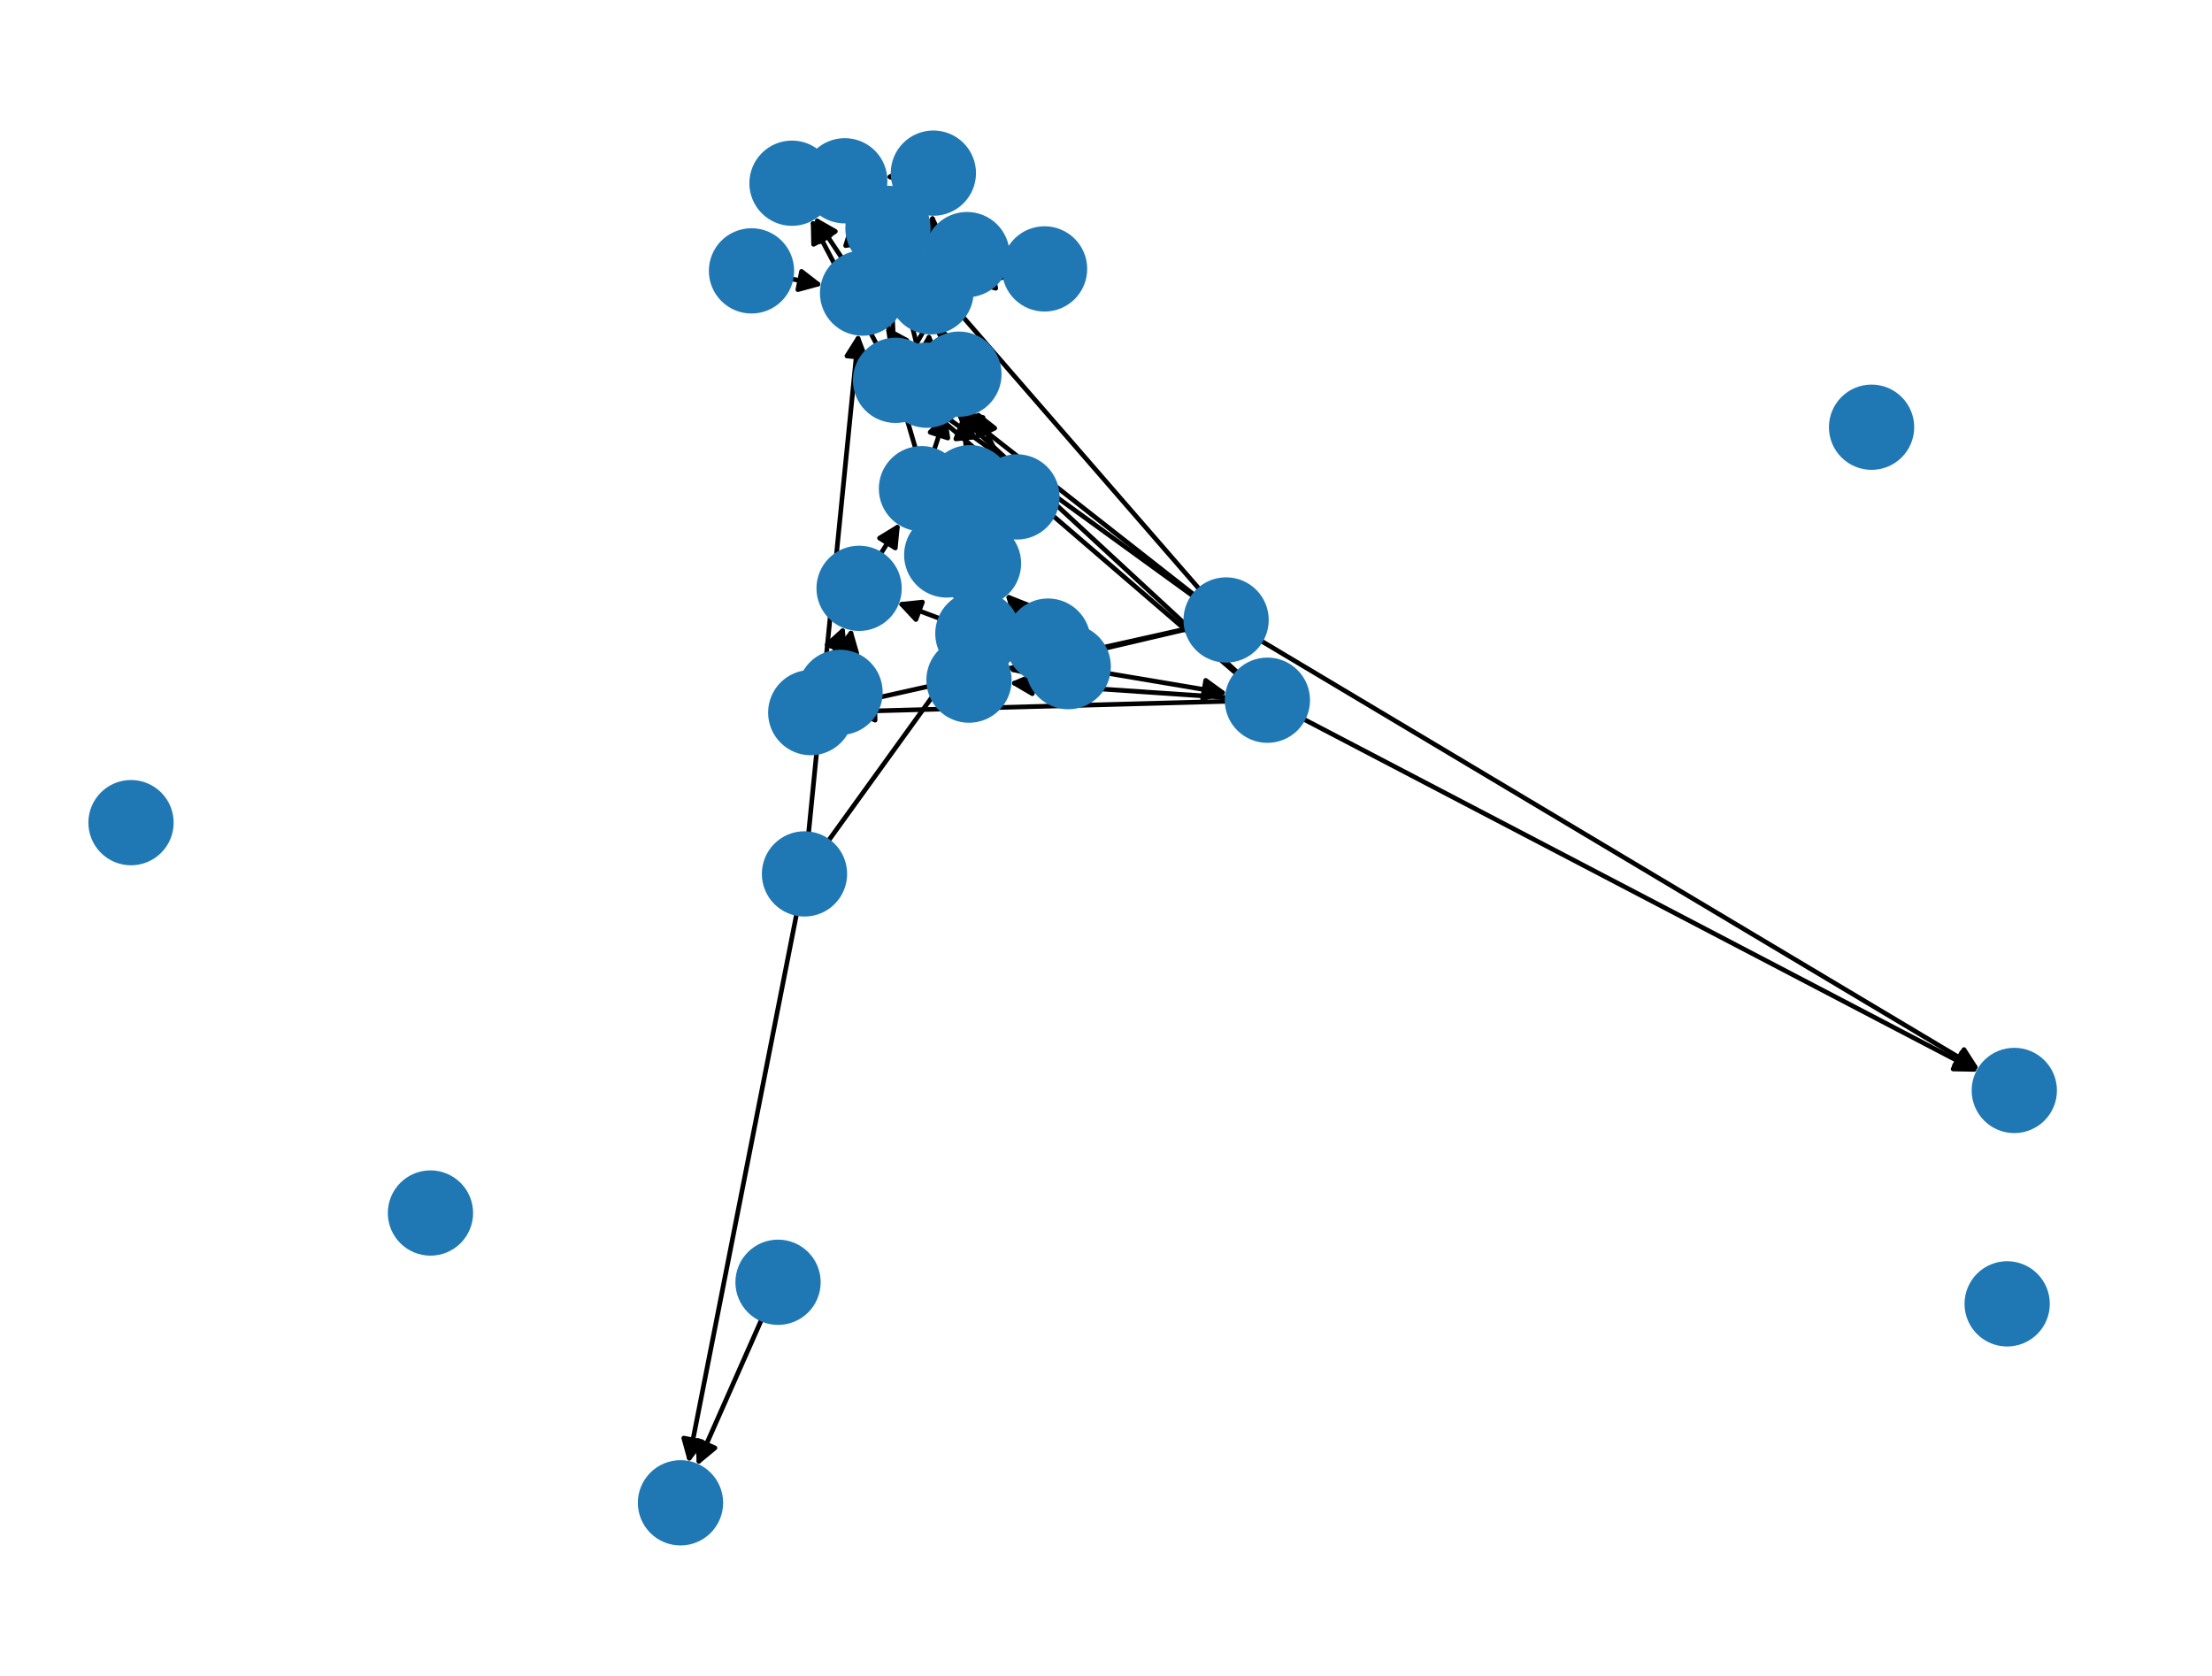
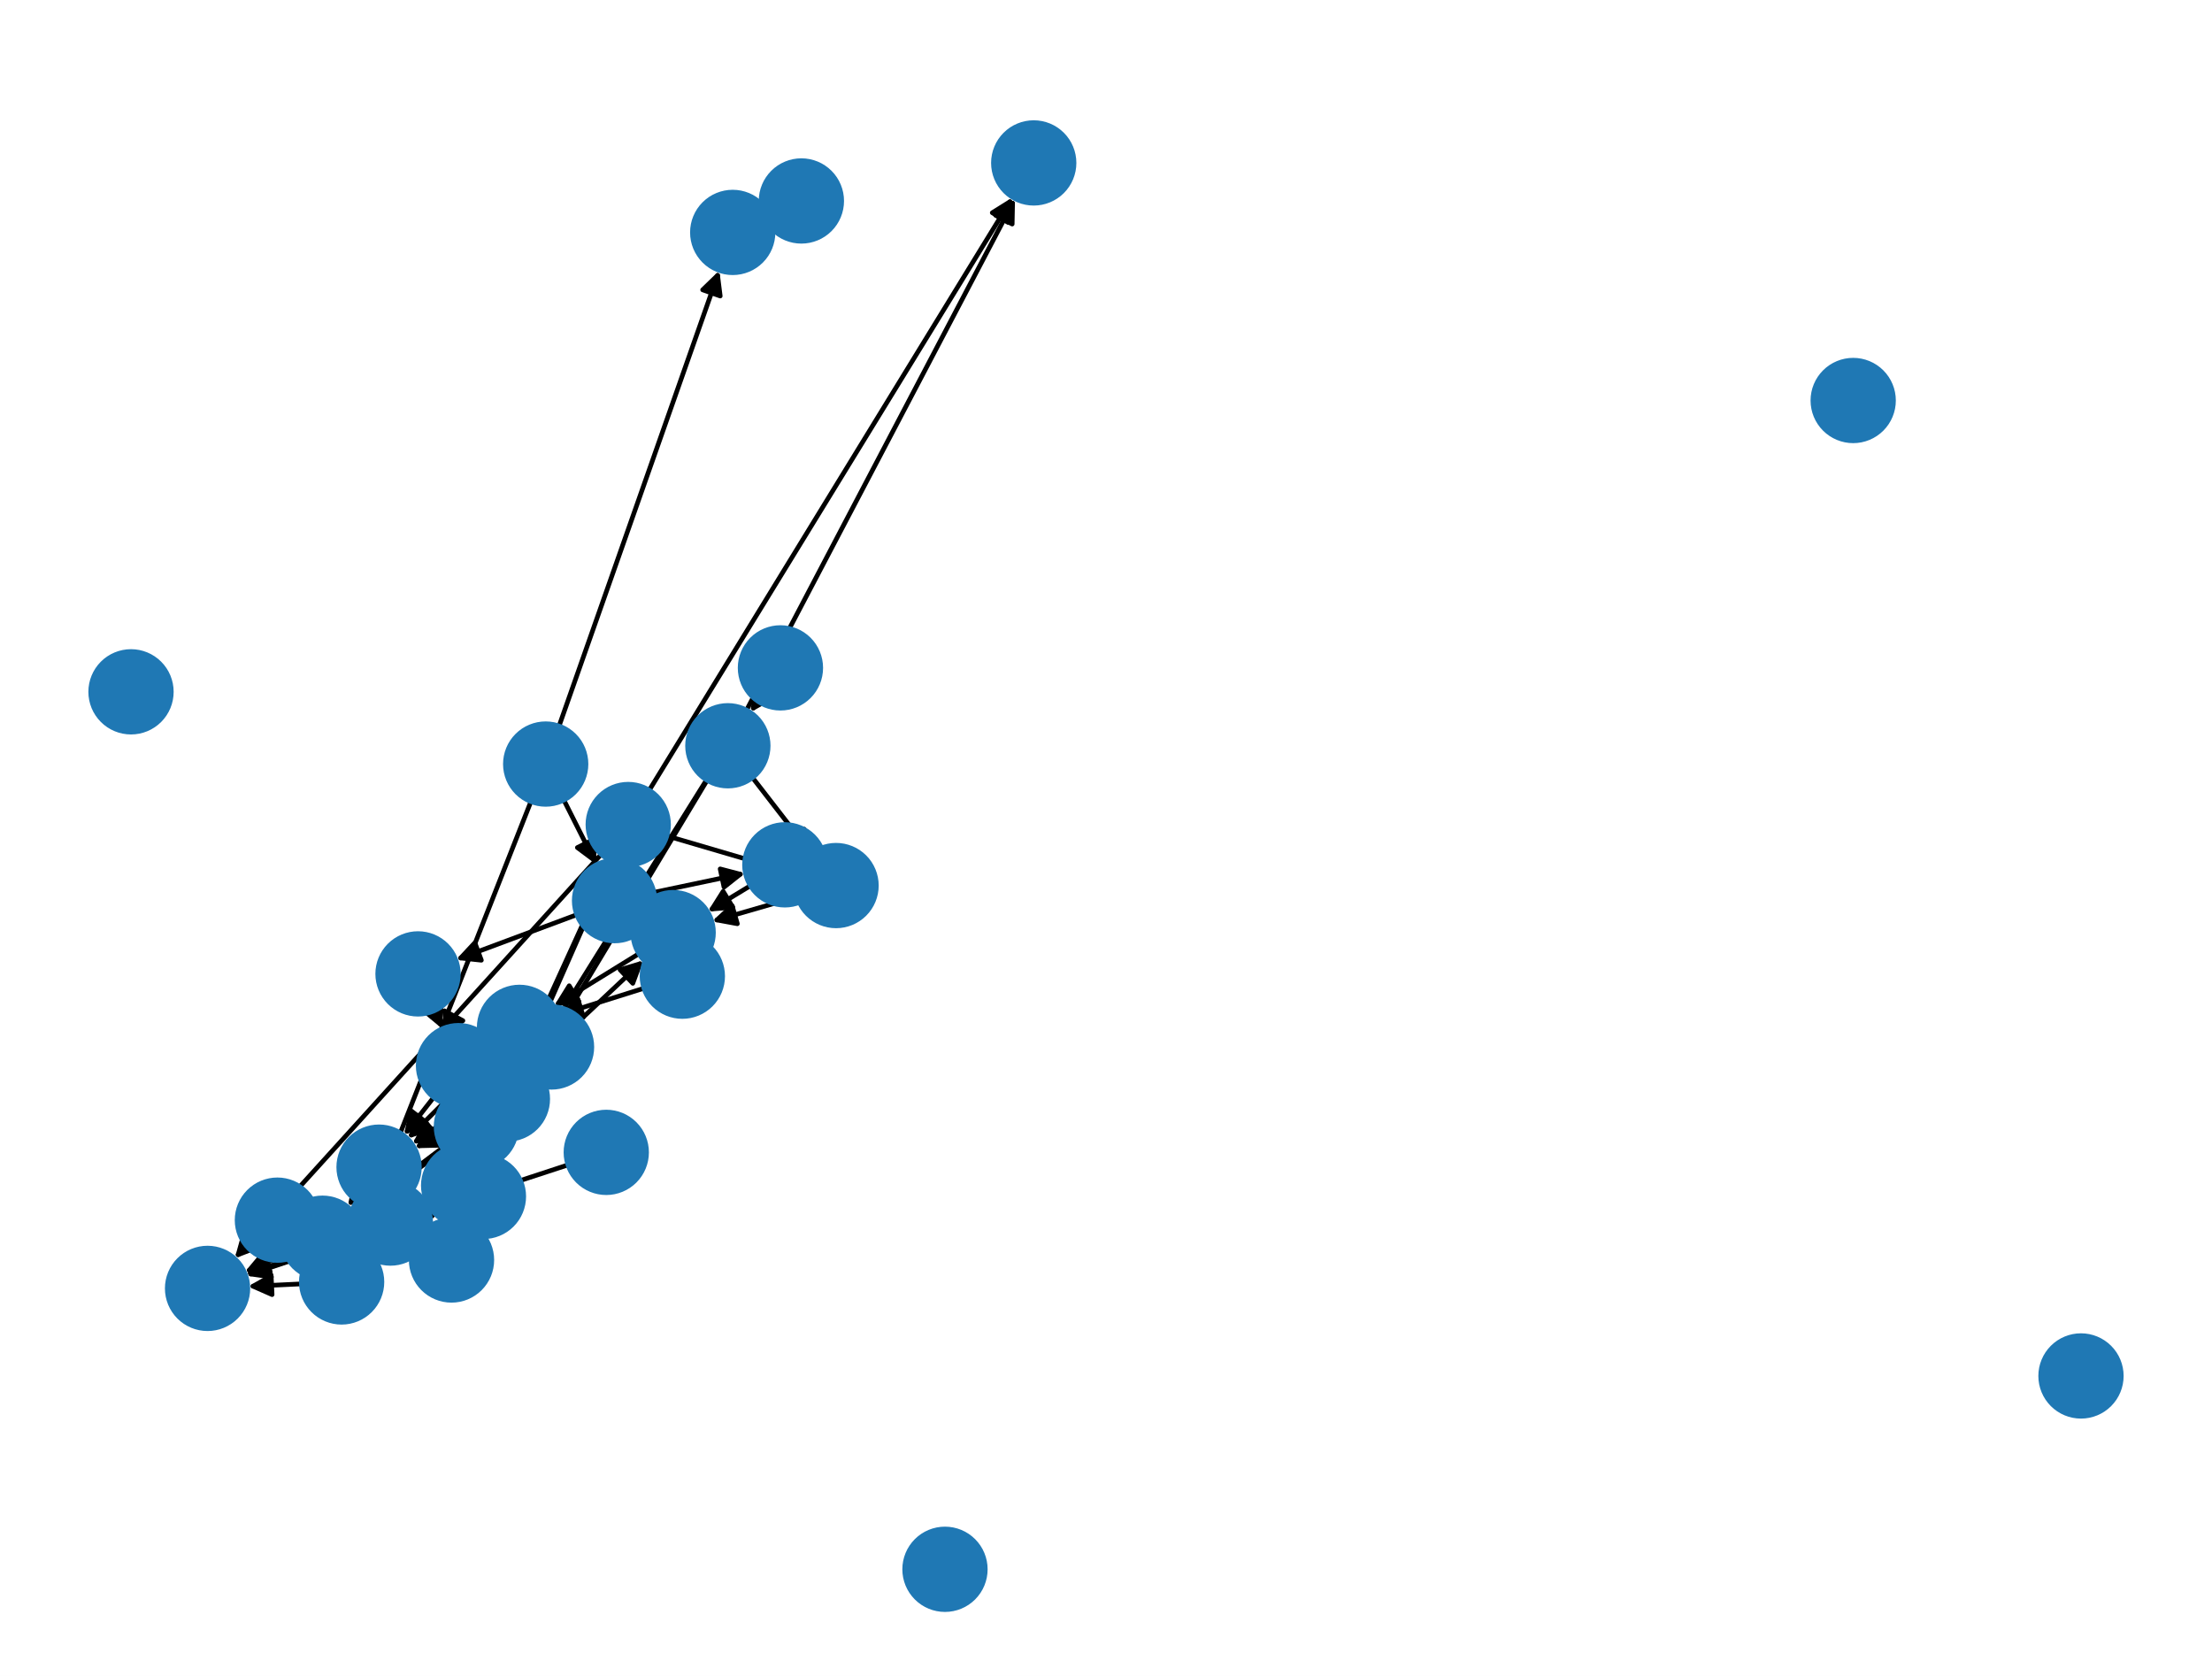
<svg xmlns="http://www.w3.org/2000/svg" xmlns:xlink="http://www.w3.org/1999/xlink" width="475.2pt" height="360pt" viewBox="0 0 475.2 360" version="1.1">
  <defs>
    <style type="text/css">*{stroke-linejoin: round; stroke-linecap: butt}</style>
  </defs>
  <g id="figure_1">
    <g id="patch_1">
      <path d="M 0 360  L 475.2 360  L 475.2 0  L 0 0  z " style="fill: #ffffff" />
    </g>
    <g id="axes_1">
      <g id="patch_2">
-         <path d="M 177.895 180.694  Q 191.451 161.902 204.353 144.016  " clip-path="url(#pcbb6503d05)" style="fill: none; stroke: #000000; stroke-linecap: round" />
-         <path d="M 200.391 146.09  L 204.353 144.016  L 203.635 148.431  z " clip-path="url(#pcbb6503d05)" style="stroke: #000000; stroke-linecap: round" />
+         <path d="M 121.129 171.855  Q 124.627 178.793 127.621 184.733  " clip-path="url(#p33a18cb575)" style="fill: none; stroke: #000000; stroke-linecap: round" />
+         <path d="M 127.606 180.261  L 127.621 184.733  L 124.035 182.062  z " clip-path="url(#p33a18cb575)" style="stroke: #000000; stroke-linecap: round" />
      </g>
      <g id="patch_3">
-         <path d="M 171.152 196.215  Q 159.508 255.265 148.081 313.217  " clip-path="url(#pcbb6503d05)" style="fill: none; stroke: #000000; stroke-linecap: round" />
-         <path d="M 150.817 309.68  L 148.081 313.217  L 146.892 308.906  z " clip-path="url(#pcbb6503d05)" style="stroke: #000000; stroke-linecap: round" />
+         <path d="M 120.106 155.95  Q 137.32 107.022 154.164 59.15  " clip-path="url(#p33a18cb575)" style="fill: none; stroke: #000000; stroke-linecap: round" />
+         <path d="M 150.949 62.259  L 154.164 59.15  L 154.723 63.587  z " clip-path="url(#p33a18cb575)" style="stroke: #000000; stroke-linecap: round" />
      </g>
      <g id="patch_4">
-         <path d="M 173.689 179.102  Q 179.066 125.337 184.332 72.685  " clip-path="url(#pcbb6503d05)" style="fill: none; stroke: #000000; stroke-linecap: round" />
-         <path d="M 181.944 76.466  L 184.332 72.685  L 185.924 76.864  z " clip-path="url(#pcbb6503d05)" style="stroke: #000000; stroke-linecap: round" />
+         <path d="M 114.055 172.179  Q 95.31 219.743 76.975 266.268  " clip-path="url(#p33a18cb575)" style="fill: none; stroke: #000000; stroke-linecap: round" />
+         <path d="M 80.302 263.279  L 76.975 266.268  L 76.581 261.813  z " clip-path="url(#p33a18cb575)" style="stroke: #000000; stroke-linecap: round" />
      </g>
      <g id="patch_5">
-         <path d="M 221.381 140.161  Q 207.028 134.786 193.721 129.803  " clip-path="url(#pcbb6503d05)" style="fill: none; stroke: #000000; stroke-linecap: round" />
-         <path d="M 196.765 133.079  L 193.721 129.803  L 198.168 129.333  z " clip-path="url(#pcbb6503d05)" style="stroke: #000000; stroke-linecap: round" />
+         <path d="M 162.815 150.64  Q 162.013 151.828 161.836 152.09  " clip-path="url(#p33a18cb575)" style="fill: none; stroke: #000000; stroke-linecap: round" />
+         <path d="M 165.732 149.894  L 161.836 152.09  L 162.417 147.655  z " clip-path="url(#p33a18cb575)" style="stroke: #000000; stroke-linecap: round" />
      </g>
      <g id="patch_6">
-         <path d="M 238.031 144.637  Q 250.881 146.803 262.629 148.783  " clip-path="url(#pcbb6503d05)" style="fill: none; stroke: #000000; stroke-linecap: round" />
-         <path d="M 259.017 146.146  L 262.629 148.783  L 258.352 150.091  z " clip-path="url(#pcbb6503d05)" style="stroke: #000000; stroke-linecap: round" />
+         <path d="M 138.325 212.285  Q 129.097 215.185 120.935 217.749  " clip-path="url(#p33a18cb575)" style="fill: none; stroke: #000000; stroke-linecap: round" />
+         <path d="M 125.351 218.458  L 120.935 217.749  L 124.152 214.642  z " clip-path="url(#p33a18cb575)" style="stroke: #000000; stroke-linecap: round" />
      </g>
      <g id="patch_7">
-         <path d="M 182.026 140.2  Q 182.513 137.545 182.798 135.99  " clip-path="url(#pcbb6503d05)" style="fill: none; stroke: #000000; stroke-linecap: round" />
-         <path d="M 180.11 139.563  L 182.798 135.99  L 184.044 140.285  z " clip-path="url(#pcbb6503d05)" style="stroke: #000000; stroke-linecap: round" />
+         <path d="M 122.01 250.231  Q 107.056 255.128 93.163 259.678  " clip-path="url(#p33a18cb575)" style="fill: none; stroke: #000000; stroke-linecap: round" />
+         <path d="M 97.587 260.334  L 93.163 259.678  L 96.342 256.532  z " clip-path="url(#p33a18cb575)" style="stroke: #000000; stroke-linecap: round" />
      </g>
      <g id="patch_8">
-         <path d="M 215.912 59.475  Q 212.206 60.222 209.596 60.748  " clip-path="url(#pcbb6503d05)" style="fill: none; stroke: #000000; stroke-linecap: round" />
-         <path d="M 213.912 61.918  L 209.596 60.748  L 213.122 57.997  z " clip-path="url(#pcbb6503d05)" style="stroke: #000000; stroke-linecap: round" />
+         <path d="M 131.47 185.039  Q 121.983 206.586 112.945 227.109  " clip-path="url(#p33a18cb575)" style="fill: none; stroke: #000000; stroke-linecap: round" />
+         <path d="M 116.388 224.254  L 112.945 227.109  L 112.727 222.642  z " clip-path="url(#p33a18cb575)" style="stroke: #000000; stroke-linecap: round" />
      </g>
      <g id="patch_9">
-         <path d="M 256.392 128.089  Q 227.897 107.435 200.307 87.437  " clip-path="url(#pcbb6503d05)" style="fill: none; stroke: #000000; stroke-linecap: round" />
-         <path d="M 202.372 91.404  L 200.307 87.437  L 204.72 88.165  z " clip-path="url(#pcbb6503d05)" style="stroke: #000000; stroke-linecap: round" />
+         <path d="M 131.366 184.995  Q 117.279 215.879 103.656 245.746  " clip-path="url(#p33a18cb575)" style="fill: none; stroke: #000000; stroke-linecap: round" />
+         <path d="M 107.136 242.937  L 103.656 245.746  L 103.496 241.277  z " clip-path="url(#p33a18cb575)" style="stroke: #000000; stroke-linecap: round" />
      </g>
      <g id="patch_10">
-         <path d="M 256.585 127.824  Q 231.252 107.955 206.799 88.777  " clip-path="url(#pcbb6503d05)" style="fill: none; stroke: #000000; stroke-linecap: round" />
-         <path d="M 208.713 92.819  L 206.799 88.777  L 211.181 89.672  z " clip-path="url(#pcbb6503d05)" style="stroke: #000000; stroke-linecap: round" />
+         <path d="M 143.269 179.553  Q 157.284 183.668 170.227 187.468  " clip-path="url(#p33a18cb575)" style="fill: none; stroke: #000000; stroke-linecap: round" />
+         <path d="M 166.952 184.422  L 170.227 187.468  L 165.825 188.26  z " clip-path="url(#p33a18cb575)" style="stroke: #000000; stroke-linecap: round" />
      </g>
      <g id="patch_11">
-         <path d="M 254.952 135.055  Q 218.788 143.121 183.715 150.943  " clip-path="url(#pcbb6503d05)" style="fill: none; stroke: #000000; stroke-linecap: round" />
-         <path d="M 188.054 152.024  L 183.715 150.943  L 187.184 148.12  z " clip-path="url(#pcbb6503d05)" style="stroke: #000000; stroke-linecap: round" />
+         <path d="M 129.144 183.527  Q 89.777 226.932 51.16 269.509  " clip-path="url(#p33a18cb575)" style="fill: none; stroke: #000000; stroke-linecap: round" />
+         <path d="M 55.329 267.89  L 51.16 269.509  L 52.366 265.202  z " clip-path="url(#p33a18cb575)" style="stroke: #000000; stroke-linecap: round" />
      </g>
      <g id="patch_12">
-         <path d="M 254.97 135.143  Q 235.783 139.631 217.684 143.865  " clip-path="url(#pcbb6503d05)" style="fill: none; stroke: #000000; stroke-linecap: round" />
-         <path d="M 222.035 144.901  L 217.684 143.865  L 221.123 141.007  z " clip-path="url(#pcbb6503d05)" style="stroke: #000000; stroke-linecap: round" />
+         <path d="M 139.486 169.73  Q 178.518 106.054 216.966 43.331  " clip-path="url(#p33a18cb575)" style="fill: none; stroke: #000000; stroke-linecap: round" />
+         <path d="M 213.17 45.696  L 216.966 43.331  L 216.58 47.786  z " clip-path="url(#p33a18cb575)" style="stroke: #000000; stroke-linecap: round" />
      </g>
      <g id="patch_13">
-         <path d="M 257.725 126.633  Q 222.443 86.004 187.895 46.22  " clip-path="url(#pcbb6503d05)" style="fill: none; stroke: #000000; stroke-linecap: round" />
-         <path d="M 189.007 50.552  L 187.895 46.22  L 192.028 47.929  z " clip-path="url(#pcbb6503d05)" style="stroke: #000000; stroke-linecap: round" />
+         <path d="M 65.834 268.098  Q 66.492 268.731 66.343 268.588  " clip-path="url(#p33a18cb575)" style="fill: none; stroke: #000000; stroke-linecap: round" />
+         <path d="M 64.847 264.374  L 66.343 268.588  L 62.074 267.257  z " clip-path="url(#p33a18cb575)" style="stroke: #000000; stroke-linecap: round" />
      </g>
      <g id="patch_14">
-         <path d="M 270.841 137.61  Q 348.065 183.702 424.33 229.22  " clip-path="url(#pcbb6503d05)" style="fill: none; stroke: #000000; stroke-linecap: round" />
-         <path d="M 421.92 225.453  L 424.33 229.22  L 419.87 228.888  z " clip-path="url(#pcbb6503d05)" style="stroke: #000000; stroke-linecap: round" />
+         <path d="M 164.284 46.775  Q 160.847 48.35 158.426 49.459  " clip-path="url(#p33a18cb575)" style="fill: none; stroke: #000000; stroke-linecap: round" />
+         <path d="M 162.895 49.611  L 158.426 49.459  L 161.229 45.975  z " clip-path="url(#p33a18cb575)" style="stroke: #000000; stroke-linecap: round" />
      </g>
      <g id="patch_15">
-         <path d="M 169.934 59.883  Q 173.373 60.57 175.716 61.039  " clip-path="url(#pcbb6503d05)" style="fill: none; stroke: #000000; stroke-linecap: round" />
-         <path d="M 172.186 58.293  L 175.716 61.039  L 171.402 62.216  z " clip-path="url(#pcbb6503d05)" style="stroke: #000000; stroke-linecap: round" />
+         <path d="M 140.494 191.681  Q 150.314 189.617 159.039 187.782  " clip-path="url(#p33a18cb575)" style="fill: none; stroke: #000000; stroke-linecap: round" />
+         <path d="M 154.714 186.648  L 159.039 187.782  L 155.537 190.562  z " clip-path="url(#p33a18cb575)" style="stroke: #000000; stroke-linecap: round" />
      </g>
      <g id="patch_16">
-         <path d="M 163.642 283.356  Q 156.668 299.123 150.145 313.867  " clip-path="url(#pcbb6503d05)" style="fill: none; stroke: #000000; stroke-linecap: round" />
-         <path d="M 153.592 311.018  L 150.145 313.867  L 149.934 309.4  z " clip-path="url(#pcbb6503d05)" style="stroke: #000000; stroke-linecap: round" />
+         <path d="M 123.907 196.487  Q 110.912 201.329 98.964 205.781  " clip-path="url(#p33a18cb575)" style="fill: none; stroke: #000000; stroke-linecap: round" />
+         <path d="M 103.41 206.259  L 98.964 205.781  L 102.014 202.51  z " clip-path="url(#p33a18cb575)" style="stroke: #000000; stroke-linecap: round" />
      </g>
      <g id="patch_17">
-         <path d="M 218.681 137.017  Q 221.907 137.365 224.022 137.593  " clip-path="url(#pcbb6503d05)" style="fill: none; stroke: #000000; stroke-linecap: round" />
-         <path d="M 220.26 135.176  L 224.022 137.593  L 219.831 139.153  z " clip-path="url(#pcbb6503d05)" style="stroke: #000000; stroke-linecap: round" />
+         <path d="M 139.623 197.605  Q 142.118 198.965 143.631 199.789  " clip-path="url(#p33a18cb575)" style="fill: none; stroke: #000000; stroke-linecap: round" />
+         <path d="M 141.075 196.119  L 143.631 199.789  L 139.161 199.631  z " clip-path="url(#p33a18cb575)" style="stroke: #000000; stroke-linecap: round" />
      </g>
      <g id="patch_18">
-         <path d="M 206.884 128.039  Q 206.729 127.649 206.987 128.298  " clip-path="url(#pcbb6503d05)" style="fill: none; stroke: #000000; stroke-linecap: round" />
-         <path d="M 206.6 132.753  L 206.987 128.298  L 210.319 131.28  z " clip-path="url(#pcbb6503d05)" style="stroke: #000000; stroke-linecap: round" />
+         <path d="M 106.166 244.237  Q 103.001 253.354 100.203 261.415  " clip-path="url(#p33a18cb575)" style="fill: none; stroke: #000000; stroke-linecap: round" />
+         <path d="M 103.404 258.292  L 100.203 261.415  L 99.625 256.981  z " clip-path="url(#p33a18cb575)" style="stroke: #000000; stroke-linecap: round" />
      </g>
      <g id="patch_19">
-         <path d="M 210.152 127.428  Q 210.181 124.233 210.2 122.156  " clip-path="url(#pcbb6503d05)" style="fill: none; stroke: #000000; stroke-linecap: round" />
-         <path d="M 208.164 126.137  L 210.2 122.156  L 212.163 126.174  z " clip-path="url(#pcbb6503d05)" style="stroke: #000000; stroke-linecap: round" />
+         <path d="M 102.537 241.82  Q 102.441 241.906 103.18 241.247  " clip-path="url(#p33a18cb575)" style="fill: none; stroke: #000000; stroke-linecap: round" />
+         <path d="M 107.497 240.08  L 103.18 241.247  L 104.836 237.093  z " clip-path="url(#p33a18cb575)" style="stroke: #000000; stroke-linecap: round" />
      </g>
      <g id="patch_20">
-         <path d="M 196.667 74.172  Q 200.063 68.197 202.906 63.194  " clip-path="url(#pcbb6503d05)" style="fill: none; stroke: #000000; stroke-linecap: round" />
-         <path d="M 199.191 65.683  L 202.906 63.194  L 202.669 67.66  z " clip-path="url(#pcbb6503d05)" style="stroke: #000000; stroke-linecap: round" />
+         <path d="M 102.088 241.266  Q 89.144 251.015 77.093 260.09  " clip-path="url(#p33a18cb575)" style="fill: none; stroke: #000000; stroke-linecap: round" />
+         <path d="M 81.491 259.282  L 77.093 260.09  L 79.085 256.087  z " clip-path="url(#p33a18cb575)" style="stroke: #000000; stroke-linecap: round" />
      </g>
      <g id="patch_21">
-         <path d="M 188.362 74.03  Q 181.266 60.525 174.691 48.01  " clip-path="url(#pcbb6503d05)" style="fill: none; stroke: #000000; stroke-linecap: round" />
-         <path d="M 174.781 52.481  L 174.691 48.01  L 178.322 50.621  z " clip-path="url(#pcbb6503d05)" style="stroke: #000000; stroke-linecap: round" />
+         <path d="M 103.968 229.01  Q 99.403 222.626 95.489 217.151  " clip-path="url(#p33a18cb575)" style="fill: none; stroke: #000000; stroke-linecap: round" />
+         <path d="M 96.188 221.568  L 95.489 217.151  L 99.442 219.242  z " clip-path="url(#p33a18cb575)" style="stroke: #000000; stroke-linecap: round" />
      </g>
      <g id="patch_22">
-         <path d="M 191.958 73.048  Q 191.575 65.376 191.247 58.821  " clip-path="url(#pcbb6503d05)" style="fill: none; stroke: #000000; stroke-linecap: round" />
-         <path d="M 189.449 62.916  L 191.247 58.821  L 193.444 62.716  z " clip-path="url(#pcbb6503d05)" style="stroke: #000000; stroke-linecap: round" />
+         <path d="M 101.355 240.122  Q 95.218 243.383 90.068 246.119  " clip-path="url(#p33a18cb575)" style="fill: none; stroke: #000000; stroke-linecap: round" />
+         <path d="M 94.539 246.008  L 90.068 246.119  L 92.662 242.476  z " clip-path="url(#p33a18cb575)" style="stroke: #000000; stroke-linecap: round" />
      </g>
      <g id="patch_23">
-         <path d="M 194.826 90.008  Q 197.888 100.453 200.636 109.825  " clip-path="url(#pcbb6503d05)" style="fill: none; stroke: #000000; stroke-linecap: round" />
-         <path d="M 201.43 105.424  L 200.636 109.825  L 197.591 106.549  z " clip-path="url(#pcbb6503d05)" style="stroke: #000000; stroke-linecap: round" />
+         <path d="M 98.21 263.189  Q 97.603 266.921 97.176 269.548  " clip-path="url(#p33a18cb575)" style="fill: none; stroke: #000000; stroke-linecap: round" />
+         <path d="M 99.792 265.921  L 97.176 269.548  L 95.844 265.279  z " clip-path="url(#p33a18cb575)" style="stroke: #000000; stroke-linecap: round" />
      </g>
      <g id="patch_24">
-         <path d="M 201.008 80.86  Q 203.506 80.617 204.89 80.483  " clip-path="url(#pcbb6503d05)" style="fill: none; stroke: #000000; stroke-linecap: round" />
-         <path d="M 200.716 78.879  L 204.89 80.483  L 201.103 82.86  z " clip-path="url(#pcbb6503d05)" style="stroke: #000000; stroke-linecap: round" />
+         <path d="M 101.437 246.176  Q 101.891 244.083 102.108 243.084  " clip-path="url(#p33a18cb575)" style="fill: none; stroke: #000000; stroke-linecap: round" />
+         <path d="M 99.305 246.569  L 102.108 243.084  L 103.214 247.417  z " clip-path="url(#p33a18cb575)" style="stroke: #000000; stroke-linecap: round" />
      </g>
      <g id="patch_25">
-         <path d="M 201.651 74.464  Q 203.42 68.716 204.861 64.036  " clip-path="url(#pcbb6503d05)" style="fill: none; stroke: #000000; stroke-linecap: round" />
-         <path d="M 201.773 67.271  L 204.861 64.036  L 205.596 68.447  z " clip-path="url(#pcbb6503d05)" style="stroke: #000000; stroke-linecap: round" />
+         <path d="M 91.895 258.599  Q 91.736 258.68 92.572 258.251  " clip-path="url(#p33a18cb575)" style="fill: none; stroke: #000000; stroke-linecap: round" />
+         <path d="M 97.044 258.202  L 92.572 258.251  L 95.216 254.644  z " clip-path="url(#p33a18cb575)" style="stroke: #000000; stroke-linecap: round" />
      </g>
      <g id="patch_26">
-         <path d="M 194.293 75.535  Q 184.622 61.045 175.571 47.486  " clip-path="url(#pcbb6503d05)" style="fill: none; stroke: #000000; stroke-linecap: round" />
-         <path d="M 176.129 51.923  L 175.571 47.486  L 179.456 49.702  z " clip-path="url(#pcbb6503d05)" style="stroke: #000000; stroke-linecap: round" />
+         <path d="M 91.491 257.671  Q 84.444 260.306 78.443 262.549  " clip-path="url(#p33a18cb575)" style="fill: none; stroke: #000000; stroke-linecap: round" />
+         <path d="M 82.89 263.021  L 78.443 262.549  L 81.49 259.275  z " clip-path="url(#p33a18cb575)" style="stroke: #000000; stroke-linecap: round" />
      </g>
      <g id="patch_27">
-         <path d="M 199.493 74.087  Q 199.556 72.71 199.567 72.449  " clip-path="url(#pcbb6503d05)" style="fill: none; stroke: #000000; stroke-linecap: round" />
-         <path d="M 197.389 76.355  L 199.567 72.449  L 201.385 76.536  z " clip-path="url(#pcbb6503d05)" style="stroke: #000000; stroke-linecap: round" />
+         <path d="M 92.807 260.011  Q 86.493 265.004 81.057 269.303  " clip-path="url(#p33a18cb575)" style="fill: none; stroke: #000000; stroke-linecap: round" />
+         <path d="M 85.435 268.39  L 81.057 269.303  L 82.954 265.253  z " clip-path="url(#p33a18cb575)" style="stroke: #000000; stroke-linecap: round" />
      </g>
      <g id="patch_28">
-         <path d="M 197.02 74.331  Q 194.931 65.898 193.111 58.549  " clip-path="url(#pcbb6503d05)" style="fill: none; stroke: #000000; stroke-linecap: round" />
-         <path d="M 192.131 62.913  L 193.111 58.549  L 196.014 61.951  z " clip-path="url(#pcbb6503d05)" style="stroke: #000000; stroke-linecap: round" />
+         <path d="M 124.796 218.957  Q 131.549 212.608 137.487 207.024  " clip-path="url(#p33a18cb575)" style="fill: none; stroke: #000000; stroke-linecap: round" />
+         <path d="M 133.203 208.307  L 137.487 207.024  L 135.943 211.221  z " clip-path="url(#p33a18cb575)" style="stroke: #000000; stroke-linecap: round" />
      </g>
      <g id="patch_29">
-         <path d="M 194.149 75.637  Q 192.205 72.849 190.9 70.978  " clip-path="url(#pcbb6503d05)" style="fill: none; stroke: #000000; stroke-linecap: round" />
-         <path d="M 191.548 75.403  L 190.9 70.978  L 194.829 73.115  z " clip-path="url(#pcbb6503d05)" style="stroke: #000000; stroke-linecap: round" />
+         <path d="M 111.377 229.845  Q 99.956 237.802 89.452 245.12  " clip-path="url(#p33a18cb575)" style="fill: none; stroke: #000000; stroke-linecap: round" />
+         <path d="M 93.878 244.475  L 89.452 245.12  L 91.591 241.193  z " clip-path="url(#p33a18cb575)" style="stroke: #000000; stroke-linecap: round" />
      </g>
      <g id="patch_30">
-         <path d="M 177.312 144.999  Q 179.366 139.722 181.014 135.486  " clip-path="url(#pcbb6503d05)" style="fill: none; stroke: #000000; stroke-linecap: round" />
-         <path d="M 177.699 138.489  L 181.014 135.486  L 181.427 139.939  z " clip-path="url(#pcbb6503d05)" style="stroke: #000000; stroke-linecap: round" />
+         <path d="M 118.484 224.893  Q 115.046 222.786 112.561 221.264  " clip-path="url(#p33a18cb575)" style="fill: none; stroke: #000000; stroke-linecap: round" />
+         <path d="M 114.927 225.059  L 112.561 221.264  L 117.016 221.648  z " clip-path="url(#p33a18cb575)" style="stroke: #000000; stroke-linecap: round" />
      </g>
      <g id="patch_31">
-         <path d="M 209.343 113.365  Q 209.777 117.202 210.085 119.927  " clip-path="url(#pcbb6503d05)" style="fill: none; stroke: #000000; stroke-linecap: round" />
-         <path d="M 211.623 115.727  L 210.085 119.927  L 207.648 116.177  z " clip-path="url(#pcbb6503d05)" style="stroke: #000000; stroke-linecap: round" />
+         <path d="M 161.199 190.263  Q 156.609 193.047 152.975 195.252  " clip-path="url(#p33a18cb575)" style="fill: none; stroke: #000000; stroke-linecap: round" />
+         <path d="M 157.432 194.887  L 152.975 195.252  L 155.358 191.467  z " clip-path="url(#p33a18cb575)" style="stroke: #000000; stroke-linecap: round" />
      </g>
      <g id="patch_32">
-         <path d="M 207.534 96.145  Q 207.187 92.57 206.948 90.108  " clip-path="url(#pcbb6503d05)" style="fill: none; stroke: #000000; stroke-linecap: round" />
-         <path d="M 205.344 94.282  L 206.948 90.108  L 209.325 93.896  z " clip-path="url(#pcbb6503d05)" style="stroke: #000000; stroke-linecap: round" />
+         <path d="M 171.291 192.623  Q 162.112 195.273 154.007 197.612  " clip-path="url(#p33a18cb575)" style="fill: none; stroke: #000000; stroke-linecap: round" />
+         <path d="M 158.405 198.424  L 154.007 197.612  L 157.296 194.581  z " clip-path="url(#p33a18cb575)" style="stroke: #000000; stroke-linecap: round" />
      </g>
      <g id="patch_33">
-         <path d="M 199.713 104.936  Q 198.835 104.953 199.075 104.949  " clip-path="url(#pcbb6503d05)" style="fill: none; stroke: #000000; stroke-linecap: round" />
-         <path d="M 203.114 106.869  L 199.075 104.949  L 203.034 102.869  z " clip-path="url(#pcbb6503d05)" style="stroke: #000000; stroke-linecap: round" />
+         <path d="M 89.587 266.172  Q 86.731 264.446 84.832 263.298  " clip-path="url(#p33a18cb575)" style="fill: none; stroke: #000000; stroke-linecap: round" />
+         <path d="M 87.22 267.079  L 84.832 263.298  L 89.29 263.656  z " clip-path="url(#p33a18cb575)" style="stroke: #000000; stroke-linecap: round" />
      </g>
      <g id="patch_34">
-         <path d="M 219.357 131.258  Q 217.672 129.376 216.733 128.326  " clip-path="url(#pcbb6503d05)" style="fill: none; stroke: #000000; stroke-linecap: round" />
-         <path d="M 217.91 132.641  L 216.733 128.326  L 220.891 129.973  z " clip-path="url(#pcbb6503d05)" style="stroke: #000000; stroke-linecap: round" />
+         <path d="M 88.454 269.21  Q 83.139 268.313 78.927 267.601  " clip-path="url(#p33a18cb575)" style="fill: none; stroke: #000000; stroke-linecap: round" />
+         <path d="M 82.538 270.239  L 78.927 267.601  L 83.204 266.295  z " clip-path="url(#p33a18cb575)" style="stroke: #000000; stroke-linecap: round" />
      </g>
      <g id="patch_35">
-         <path d="M 208.87 137.458  Q 209.188 133.563 209.415 130.783  " clip-path="url(#pcbb6503d05)" style="fill: none; stroke: #000000; stroke-linecap: round" />
-         <path d="M 207.096 134.607  L 209.415 130.783  L 211.083 134.933  z " clip-path="url(#pcbb6503d05)" style="stroke: #000000; stroke-linecap: round" />
+         <path d="M 95.335 247.076  Q 85.815 253.982 77.2 260.23  " clip-path="url(#p33a18cb575)" style="fill: none; stroke: #000000; stroke-linecap: round" />
+         <path d="M 81.612 259.501  L 77.2 260.23  L 79.263 256.263  z " clip-path="url(#p33a18cb575)" style="stroke: #000000; stroke-linecap: round" />
      </g>
      <g id="patch_36">
-         <path d="M 189.154 119.034  Q 191.257 115.675 192.767 113.263  " clip-path="url(#pcbb6503d05)" style="fill: none; stroke: #000000; stroke-linecap: round" />
-         <path d="M 188.949 115.592  L 192.767 113.263  L 192.34 117.714  z " clip-path="url(#pcbb6503d05)" style="stroke: #000000; stroke-linecap: round" />
+         <path d="M 92.199 260.334  Q 93.865 259.857 94.456 259.688  " clip-path="url(#p33a18cb575)" style="fill: none; stroke: #000000; stroke-linecap: round" />
+         <path d="M 90.06 258.867  L 94.456 259.688  L 91.162 262.712  z " clip-path="url(#p33a18cb575)" style="stroke: #000000; stroke-linecap: round" />
      </g>
      <g id="patch_37">
-         <path d="M 201.716 60.915  Q 200.862 61.798 200.786 61.877  " clip-path="url(#pcbb6503d05)" style="fill: none; stroke: #000000; stroke-linecap: round" />
-         <path d="M 205.004 60.393  L 200.786 61.877  L 202.13 57.612  z " clip-path="url(#pcbb6503d05)" style="stroke: #000000; stroke-linecap: round" />
+         <path d="M 75.72 265.632  Q 64.235 269.735 53.802 273.462  " clip-path="url(#p33a18cb575)" style="fill: none; stroke: #000000; stroke-linecap: round" />
+         <path d="M 58.242 274  L 53.802 273.462  L 56.896 270.233  z " clip-path="url(#p33a18cb575)" style="stroke: #000000; stroke-linecap: round" />
      </g>
      <g id="patch_38">
-         <path d="M 199.518 51.963  Q 199.247 51.873 200.036 52.135  " clip-path="url(#pcbb6503d05)" style="fill: none; stroke: #000000; stroke-linecap: round" />
-         <path d="M 203.203 55.293  L 200.036 52.135  L 204.463 51.496  z " clip-path="url(#pcbb6503d05)" style="stroke: #000000; stroke-linecap: round" />
+         <path d="M 77.736 264.088  Q 80.806 263.404 82.784 262.963  " clip-path="url(#p33a18cb575)" style="fill: none; stroke: #000000; stroke-linecap: round" />
+         <path d="M 78.445 261.881  L 82.784 262.963  L 79.315 265.785  z " clip-path="url(#p33a18cb575)" style="stroke: #000000; stroke-linecap: round" />
      </g>
      <g id="patch_39">
-         <path d="M 177.978 43.041  Q 180.451 44.205 181.912 44.893  " clip-path="url(#pcbb6503d05)" style="fill: none; stroke: #000000; stroke-linecap: round" />
-         <path d="M 179.145 41.38  L 181.912 44.893  L 177.441 44.999  z " clip-path="url(#pcbb6503d05)" style="stroke: #000000; stroke-linecap: round" />
+         <path d="M 61.346 269.438  Q 56.938 271.362 53.555 272.839  " clip-path="url(#p33a18cb575)" style="fill: none; stroke: #000000; stroke-linecap: round" />
+         <path d="M 58.021 273.071  L 53.555 272.839  L 56.421 269.406  z " clip-path="url(#p33a18cb575)" style="stroke: #000000; stroke-linecap: round" />
      </g>
      <g id="patch_40">
-         <path d="M 200.18 54.021  Q 200.261 49.934 200.32 46.966  " clip-path="url(#pcbb6503d05)" style="fill: none; stroke: #000000; stroke-linecap: round" />
-         <path d="M 198.241 50.925  L 200.32 46.966  L 202.24 51.005  z " clip-path="url(#pcbb6503d05)" style="stroke: #000000; stroke-linecap: round" />
+         <path d="M 151.779 167.539  Q 132.686 198.124 114.184 227.761  " clip-path="url(#p33a18cb575)" style="fill: none; stroke: #000000; stroke-linecap: round" />
+         <path d="M 117.999 225.427  L 114.184 227.761  L 114.606 223.309  z " clip-path="url(#p33a18cb575)" style="stroke: #000000; stroke-linecap: round" />
      </g>
      <g id="patch_41">
-         <path d="M 194.696 55.843  Q 190.745 50.758 187.48 46.555  " clip-path="url(#pcbb6503d05)" style="fill: none; stroke: #000000; stroke-linecap: round" />
-         <path d="M 188.355 50.941  L 187.48 46.555  L 191.513 48.487  z " clip-path="url(#pcbb6503d05)" style="stroke: #000000; stroke-linecap: round" />
+         <path d="M 151.905 167.615  Q 127.983 207.416 104.637 246.259  " clip-path="url(#p33a18cb575)" style="fill: none; stroke: #000000; stroke-linecap: round" />
+         <path d="M 108.412 243.861  L 104.637 246.259  L 104.983 241.8  z " clip-path="url(#p33a18cb575)" style="stroke: #000000; stroke-linecap: round" />
      </g>
      <g id="patch_42">
-         <path d="M 195.625 56.224  Q 197.817 59.453 199.38 61.756  " clip-path="url(#pcbb6503d05)" style="fill: none; stroke: #000000; stroke-linecap: round" />
-         <path d="M 198.788 57.323  L 199.38 61.756  L 195.479 59.569  z " clip-path="url(#pcbb6503d05)" style="stroke: #000000; stroke-linecap: round" />
+         <path d="M 161.668 167.044  Q 167.987 175.208 173.622 182.488  " clip-path="url(#p33a18cb575)" style="fill: none; stroke: #000000; stroke-linecap: round" />
+         <path d="M 172.755 178.101  L 173.622 182.488  L 169.592 180.549  z " clip-path="url(#p33a18cb575)" style="stroke: #000000; stroke-linecap: round" />
      </g>
      <g id="patch_43">
-         <path d="M 184.941 42.646  Q 183.211 40.741 182.234 39.663  " clip-path="url(#pcbb6503d05)" style="fill: none; stroke: #000000; stroke-linecap: round" />
-         <path d="M 183.441 43.969  L 182.234 39.663  L 186.403 41.281  z " clip-path="url(#pcbb6503d05)" style="stroke: #000000; stroke-linecap: round" />
+         <path d="M 160.39 152.525  Q 189.221 97.593 217.532 43.652  " clip-path="url(#p33a18cb575)" style="fill: none; stroke: #000000; stroke-linecap: round" />
+         <path d="M 213.902 46.264  L 217.532 43.652  L 217.444 48.123  z " clip-path="url(#p33a18cb575)" style="stroke: #000000; stroke-linecap: round" />
      </g>
      <g id="patch_44">
-         <path d="M 265.706 144.762  Q 232.331 116.054 199.805 88.076  " clip-path="url(#pcbb6503d05)" style="fill: none; stroke: #000000; stroke-linecap: round" />
-         <path d="M 201.533 92.2  L 199.805 88.076  L 204.141 89.168  z " clip-path="url(#pcbb6503d05)" style="stroke: #000000; stroke-linecap: round" />
+         <path d="M 78.916 268.7  Q 81.396 265.71 83.162 263.58  " clip-path="url(#p33a18cb575)" style="fill: none; stroke: #000000; stroke-linecap: round" />
+         <path d="M 79.069 265.383  L 83.162 263.58  L 82.148 267.936  z " clip-path="url(#p33a18cb575)" style="stroke: #000000; stroke-linecap: round" />
      </g>
      <g id="patch_45">
-         <path d="M 265.914 144.529  Q 235.688 116.575 206.283 89.381  " clip-path="url(#pcbb6503d05)" style="fill: none; stroke: #000000; stroke-linecap: round" />
-         <path d="M 207.862 93.565  L 206.283 89.381  L 210.578 90.628  z " clip-path="url(#pcbb6503d05)" style="stroke: #000000; stroke-linecap: round" />
+         <path d="M 64.737 275.783  Q 58.99 276.059 54.359 276.282  " clip-path="url(#p33a18cb575)" style="fill: none; stroke: #000000; stroke-linecap: round" />
+         <path d="M 58.451 278.088  L 54.359 276.282  L 58.258 274.092  z " clip-path="url(#p33a18cb575)" style="stroke: #000000; stroke-linecap: round" />
      </g>
      <g id="patch_46">
-         <path d="M 263.616 150.643  Q 223.221 151.74 183.944 152.806  " clip-path="url(#pcbb6503d05)" style="fill: none; stroke: #000000; stroke-linecap: round" />
-         <path d="M 187.996 154.697  L 183.944 152.806  L 187.888 150.698  z " clip-path="url(#pcbb6503d05)" style="stroke: #000000; stroke-linecap: round" />
+         <path d="M 93.298 217.117  Q 94.151 219.049 94.552 219.959  " clip-path="url(#p33a18cb575)" style="fill: none; stroke: #000000; stroke-linecap: round" />
+         <path d="M 94.767 215.492  L 94.552 219.959  L 91.108 217.107  z " clip-path="url(#p33a18cb575)" style="stroke: #000000; stroke-linecap: round" />
      </g>
      <g id="patch_47">
-         <path d="M 263.628 149.826  Q 240.218 148.25 217.923 146.749  " clip-path="url(#pcbb6503d05)" style="fill: none; stroke: #000000; stroke-linecap: round" />
-         <path d="M 221.78 149.013  L 217.923 146.749  L 222.048 145.022  z " clip-path="url(#pcbb6503d05)" style="stroke: #000000; stroke-linecap: round" />
+         <path d="M 137.243 204.869  Q 128.11 210.502 119.929 215.548  " clip-path="url(#p33a18cb575)" style="fill: none; stroke: #000000; stroke-linecap: round" />
+         <path d="M 124.383 215.15  L 119.929 215.548  L 122.283 211.746  z " clip-path="url(#p33a18cb575)" style="stroke: #000000; stroke-linecap: round" />
      </g>
      <g id="patch_48">
-         <path d="M 279.946 154.418  Q 352.499 192.32 424.06 229.705  " clip-path="url(#pcbb6503d05)" style="fill: none; stroke: #000000; stroke-linecap: round" />
-         <path d="M 421.441 226.08  L 424.06 229.705  L 419.588 229.625  z " clip-path="url(#pcbb6503d05)" style="stroke: #000000; stroke-linecap: round" />
+         <path d="M 106.994 227.199  Q 108.494 226.898 108.897 226.817  " clip-path="url(#p33a18cb575)" style="fill: none; stroke: #000000; stroke-linecap: round" />
+         <path d="M 104.581 225.643  L 108.897 226.817  L 105.369 229.565  z " clip-path="url(#p33a18cb575)" style="stroke: #000000; stroke-linecap: round" />
      </g>
      <g id="patch_49">
-         <path d="M 193.967 62.794  Q 196.988 62.737 198.89 62.702  " clip-path="url(#pcbb6503d05)" style="fill: none; stroke: #000000; stroke-linecap: round" />
-         <path d="M 194.854 60.777  L 198.89 62.702  L 194.928 64.776  z " clip-path="url(#pcbb6503d05)" style="stroke: #000000; stroke-linecap: round" />
+         <path d="M 93.16 235.725  Q 89.966 239.805 87.462 243.005  " clip-path="url(#p33a18cb575)" style="fill: none; stroke: #000000; stroke-linecap: round" />
+         <path d="M 91.502 241.088  L 87.462 243.005  L 88.352 238.623  z " clip-path="url(#p33a18cb575)" style="stroke: #000000; stroke-linecap: round" />
      </g>
      <g id="patch_50">
-         <path d="M 183.95 54.402  Q 183.394 50.896 183.013 48.495  " clip-path="url(#pcbb6503d05)" style="fill: none; stroke: #000000; stroke-linecap: round" />
-         <path d="M 181.664 52.759  L 183.013 48.495  L 185.615 52.132  z " clip-path="url(#pcbb6503d05)" style="stroke: #000000; stroke-linecap: round" />
+         <path d="M 95.64 259.734  Q 74.223 266.873 53.868 273.66  " clip-path="url(#p33a18cb575)" style="fill: none; stroke: #000000; stroke-linecap: round" />
+         <path d="M 58.295 274.292  L 53.868 273.66  L 57.03 270.497  z " clip-path="url(#p33a18cb575)" style="stroke: #000000; stroke-linecap: round" />
      </g>
      <g id="patch_51">
-         <path d="M 210.063 113.686  Q 210.93 112.969 210.936 112.965  " clip-path="url(#pcbb6503d05)" style="fill: none; stroke: #000000; stroke-linecap: round" />
-         <path d="M 206.578 113.972  L 210.936 112.965  L 209.127 117.055  z " clip-path="url(#pcbb6503d05)" style="stroke: #000000; stroke-linecap: round" />
+         <path d="M 83.158 259.192  Q 83.517 260.955 83.652 261.624  " clip-path="url(#p33a18cb575)" style="fill: none; stroke: #000000; stroke-linecap: round" />
+         <path d="M 84.815 257.305  L 83.652 261.624  L 80.896 258.102  z " clip-path="url(#p33a18cb575)" style="stroke: #000000; stroke-linecap: round" />
      </g>
      <g id="patch_52">
-         <path d="M 204.96 114.154  Q 204.084 113.005 203.886 112.745  " clip-path="url(#pcbb6503d05)" style="fill: none; stroke: #000000; stroke-linecap: round" />
-         <path d="M 204.721 117.138  L 203.886 112.745  L 207.902 114.712  z " clip-path="url(#pcbb6503d05)" style="stroke: #000000; stroke-linecap: round" />
+         <path d="M 76.037 257.487  Q 75.357 258.342 75.373 258.321  " clip-path="url(#p33a18cb575)" style="fill: none; stroke: #000000; stroke-linecap: round" />
+         <path d="M 79.428 256.437  L 75.373 258.321  L 76.299 253.946  z " clip-path="url(#p33a18cb575)" style="stroke: #000000; stroke-linecap: round" />
      </g>
      <g id="patch_53">
-         <path d="M 209.971 105.076  Q 209.17 104.92 209.467 104.978  " clip-path="url(#pcbb6503d05)" style="fill: none; stroke: #000000; stroke-linecap: round" />
-         <path d="M 213.01 107.707  L 209.467 104.978  L 213.777 103.781  z " clip-path="url(#pcbb6503d05)" style="stroke: #000000; stroke-linecap: round" />
-       </g>
-       <g id="patch_54">
-         <path d="M 214.768 98.907  Q 212.237 93.555 210.184 89.215  " clip-path="url(#pcbb6503d05)" style="fill: none; stroke: #000000; stroke-linecap: round" />
-         <path d="M 210.087 93.686  L 210.184 89.215  L 213.702 91.976  z " clip-path="url(#pcbb6503d05)" style="stroke: #000000; stroke-linecap: round" />
-       </g>
-       <g id="patch_55">
-         <path d="M 191.885 37.936  Q 190.998 38.013 191.224 37.993  " clip-path="url(#pcbb6503d05)" style="fill: none; stroke: #000000; stroke-linecap: round" />
-         <path d="M 195.381 39.641  L 191.224 37.993  L 195.037 35.656  z " clip-path="url(#pcbb6503d05)" style="stroke: #000000; stroke-linecap: round" />
-       </g>
-       <g id="patch_56">
-         <path d="M 203.224 72.171  Q 203.005 71.525 203.145 71.937  " clip-path="url(#pcbb6503d05)" style="fill: none; stroke: #000000; stroke-linecap: round" />
-         <path d="M 202.534 76.368  L 203.145 71.937  L 206.322 75.084  z " clip-path="url(#pcbb6503d05)" style="stroke: #000000; stroke-linecap: round" />
-       </g>
-       <g id="patch_57">
-         <path d="M 202.213 72.587  Q 198.381 64.715 195.039 57.849  " clip-path="url(#pcbb6503d05)" style="fill: none; stroke: #000000; stroke-linecap: round" />
-         <path d="M 194.991 62.32  L 195.039 57.849  L 198.588 60.57  z " clip-path="url(#pcbb6503d05)" style="stroke: #000000; stroke-linecap: round" />
-       </g>
-       <g id="patch_58">
-         <path d="M 200.649 96.741  Q 201.98 92.671 202.964 89.664  " clip-path="url(#pcbb6503d05)" style="fill: none; stroke: #000000; stroke-linecap: round" />
-         <path d="M 199.82 92.844  L 202.964 89.664  L 203.621 94.088  z " clip-path="url(#pcbb6503d05)" style="stroke: #000000; stroke-linecap: round" />
+         <path d="M 105.469 226.788  Q 96.521 235.692 88.366 243.808  " clip-path="url(#p33a18cb575)" style="fill: none; stroke: #000000; stroke-linecap: round" />
+         <path d="M 92.613 242.404  L 88.366 243.808  L 89.791 239.569  z " clip-path="url(#p33a18cb575)" style="stroke: #000000; stroke-linecap: round" />
      </g>
      <g id="PathCollection_1">
        <defs>
-           <path id="me0742e4df7" d="M 0 8.66  C 2.297 8.66 4.5 7.748 6.124 6.124  C 7.748 4.5 8.66 2.297 8.66 0  C 8.66 -2.297 7.748 -4.5 6.124 -6.124  C 4.5 -7.748 2.297 -8.66 0 -8.66  C -2.297 -8.66 -4.5 -7.748 -6.124 -6.124  C -7.748 -4.5 -8.66 -2.297 -8.66 0  C -8.66 2.297 -7.748 4.5 -6.124 6.124  C -4.5 7.748 -2.297 8.66 0 8.66  z " style="stroke: #1f78b4" />
+           <path id="md613e3f874" d="M 0 8.66  C 2.297 8.66 4.5 7.748 6.124 6.124  C 7.748 4.5 8.66 2.297 8.66 0  C 8.66 -2.297 7.748 -4.5 6.124 -6.124  C 4.5 -7.748 2.297 -8.66 0 -8.66  C -2.297 -8.66 -4.5 -7.748 -6.124 -6.124  C -7.748 -4.5 -8.66 -2.297 -8.66 0  C -8.66 2.297 -7.748 4.5 -6.124 6.124  C -4.5 7.748 -2.297 8.66 0 8.66  z " style="stroke: #1f78b4" />
        </defs>
-         <g clip-path="url(#pcbb6503d05)">
-           <use xlink:href="#me0742e4df7" x="172.828" y="187.718" style="fill: #1f78b4; stroke: #1f78b4" />
-           <use xlink:href="#me0742e4df7" x="229.49" y="143.197" style="fill: #1f78b4; stroke: #1f78b4" />
-           <use xlink:href="#me0742e4df7" x="180.465" y="148.718" style="fill: #1f78b4; stroke: #1f78b4" />
-           <use xlink:href="#me0742e4df7" x="224.401" y="57.764" style="fill: #1f78b4; stroke: #1f78b4" />
-           <use xlink:href="#me0742e4df7" x="263.402" y="133.171" style="fill: #1f78b4; stroke: #1f78b4" />
-           <use xlink:href="#me0742e4df7" x="161.443" y="58.185" style="fill: #1f78b4; stroke: #1f78b4" />
-           <use xlink:href="#me0742e4df7" x="167.146" y="275.437" style="fill: #1f78b4; stroke: #1f78b4" />
-           <use xlink:href="#me0742e4df7" x="92.475" y="260.561" style="fill: #1f78b4; stroke: #1f78b4" />
-           <use xlink:href="#me0742e4df7" x="402.065" y="91.769" style="fill: #1f78b4; stroke: #1f78b4" />
-           <use xlink:href="#me0742e4df7" x="431.195" y="280.073" style="fill: #1f78b4; stroke: #1f78b4" />
-           <use xlink:href="#me0742e4df7" x="28.145" y="176.708" style="fill: #1f78b4; stroke: #1f78b4" />
-           <use xlink:href="#me0742e4df7" x="210.072" y="136.088" style="fill: #1f78b4; stroke: #1f78b4" />
-           <use xlink:href="#me0742e4df7" x="192.39" y="81.698" style="fill: #1f78b4; stroke: #1f78b4" />
-           <use xlink:href="#me0742e4df7" x="199.103" y="82.74" style="fill: #1f78b4; stroke: #1f78b4" />
-           <use xlink:href="#me0742e4df7" x="174.17" y="153.071" style="fill: #1f78b4; stroke: #1f78b4" />
-           <use xlink:href="#me0742e4df7" x="208.37" y="104.763" style="fill: #1f78b4; stroke: #1f78b4" />
-           <use xlink:href="#me0742e4df7" x="225.134" y="137.713" style="fill: #1f78b4; stroke: #1f78b4" />
-           <use xlink:href="#me0742e4df7" x="208.165" y="146.092" style="fill: #1f78b4; stroke: #1f78b4" />
-           <use xlink:href="#me0742e4df7" x="184.561" y="126.373" style="fill: #1f78b4; stroke: #1f78b4" />
-           <use xlink:href="#me0742e4df7" x="207.738" y="54.691" style="fill: #1f78b4; stroke: #1f78b4" />
-           <use xlink:href="#me0742e4df7" x="170.144" y="39.355" style="fill: #1f78b4; stroke: #1f78b4" />
-           <use xlink:href="#me0742e4df7" x="200.008" y="62.681" style="fill: #1f78b4; stroke: #1f78b4" />
-           <use xlink:href="#me0742e4df7" x="190.759" y="49.056" style="fill: #1f78b4; stroke: #1f78b4" />
-           <use xlink:href="#me0742e4df7" x="272.271" y="150.408" style="fill: #1f78b4; stroke: #1f78b4" />
-           <use xlink:href="#me0742e4df7" x="146.189" y="322.81" style="fill: #1f78b4; stroke: #1f78b4" />
-           <use xlink:href="#me0742e4df7" x="185.305" y="62.956" style="fill: #1f78b4; stroke: #1f78b4" />
-           <use xlink:href="#me0742e4df7" x="203.386" y="119.206" style="fill: #1f78b4; stroke: #1f78b4" />
-           <use xlink:href="#me0742e4df7" x="210.21" y="121.038" style="fill: #1f78b4; stroke: #1f78b4" />
-           <use xlink:href="#me0742e4df7" x="218.471" y="106.736" style="fill: #1f78b4; stroke: #1f78b4" />
-           <use xlink:href="#me0742e4df7" x="200.514" y="37.19" style="fill: #1f78b4; stroke: #1f78b4" />
-           <use xlink:href="#me0742e4df7" x="181.482" y="38.836" style="fill: #1f78b4; stroke: #1f78b4" />
-           <use xlink:href="#me0742e4df7" x="432.728" y="234.233" style="fill: #1f78b4; stroke: #1f78b4" />
-           <use xlink:href="#me0742e4df7" x="206.003" y="80.374" style="fill: #1f78b4; stroke: #1f78b4" />
-           <use xlink:href="#me0742e4df7" x="197.957" y="104.971" style="fill: #1f78b4; stroke: #1f78b4" />
+         <g clip-path="url(#p33a18cb575)">
+           <use xlink:href="#md613e3f874" x="117.23" y="164.123" style="fill: #1f78b4; stroke: #1f78b4" />
+           <use xlink:href="#md613e3f874" x="167.66" y="143.463" style="fill: #1f78b4; stroke: #1f78b4" />
+           <use xlink:href="#md613e3f874" x="146.588" y="209.689" style="fill: #1f78b4; stroke: #1f78b4" />
+           <use xlink:href="#md613e3f874" x="130.243" y="247.535" style="fill: #1f78b4; stroke: #1f78b4" />
+           <use xlink:href="#md613e3f874" x="134.96" y="177.114" style="fill: #1f78b4; stroke: #1f78b4" />
+           <use xlink:href="#md613e3f874" x="59.593" y="262.094" style="fill: #1f78b4; stroke: #1f78b4" />
+           <use xlink:href="#md613e3f874" x="172.16" y="43.167" style="fill: #1f78b4; stroke: #1f78b4" />
+           <use xlink:href="#md613e3f874" x="203.008" y="337.091" style="fill: #1f78b4; stroke: #1f78b4" />
+           <use xlink:href="#md613e3f874" x="398.119" y="86.03" style="fill: #1f78b4; stroke: #1f78b4" />
+           <use xlink:href="#md613e3f874" x="447.055" y="295.56" style="fill: #1f78b4; stroke: #1f78b4" />
+           <use xlink:href="#md613e3f874" x="28.145" y="148.606" style="fill: #1f78b4; stroke: #1f78b4" />
+           <use xlink:href="#md613e3f874" x="132.022" y="193.463" style="fill: #1f78b4; stroke: #1f78b4" />
+           <use xlink:href="#md613e3f874" x="109.005" y="236.057" style="fill: #1f78b4; stroke: #1f78b4" />
+           <use xlink:href="#md613e3f874" x="99.6" y="254.64" style="fill: #1f78b4; stroke: #1f78b4" />
+           <use xlink:href="#md613e3f874" x="118.484" y="224.893" style="fill: #1f78b4; stroke: #1f78b4" />
+           <use xlink:href="#md613e3f874" x="168.607" y="185.77" style="fill: #1f78b4; stroke: #1f78b4" />
+           <use xlink:href="#md613e3f874" x="179.608" y="190.222" style="fill: #1f78b4; stroke: #1f78b4" />
+           <use xlink:href="#md613e3f874" x="96.997" y="270.652" style="fill: #1f78b4; stroke: #1f78b4" />
+           <use xlink:href="#md613e3f874" x="102.345" y="241.991" style="fill: #1f78b4; stroke: #1f78b4" />
+           <use xlink:href="#md613e3f874" x="83.875" y="262.719" style="fill: #1f78b4; stroke: #1f78b4" />
+           <use xlink:href="#md613e3f874" x="69.282" y="265.973" style="fill: #1f78b4; stroke: #1f78b4" />
+           <use xlink:href="#md613e3f874" x="156.365" y="160.193" style="fill: #1f78b4; stroke: #1f78b4" />
+           <use xlink:href="#md613e3f874" x="157.409" y="49.925" style="fill: #1f78b4; stroke: #1f78b4" />
+           <use xlink:href="#md613e3f874" x="73.389" y="275.366" style="fill: #1f78b4; stroke: #1f78b4" />
+           <use xlink:href="#md613e3f874" x="89.802" y="209.195" style="fill: #1f78b4; stroke: #1f78b4" />
+           <use xlink:href="#md613e3f874" x="144.612" y="200.324" style="fill: #1f78b4; stroke: #1f78b4" />
+           <use xlink:href="#md613e3f874" x="98.5" y="228.903" style="fill: #1f78b4; stroke: #1f78b4" />
+           <use xlink:href="#md613e3f874" x="103.855" y="256.995" style="fill: #1f78b4; stroke: #1f78b4" />
+           <use xlink:href="#md613e3f874" x="44.59" y="276.752" style="fill: #1f78b4; stroke: #1f78b4" />
+           <use xlink:href="#md613e3f874" x="222.074" y="34.997" style="fill: #1f78b4; stroke: #1f78b4" />
+           <use xlink:href="#md613e3f874" x="81.433" y="250.708" style="fill: #1f78b4; stroke: #1f78b4" />
+           <use xlink:href="#md613e3f874" x="111.607" y="220.68" style="fill: #1f78b4; stroke: #1f78b4" />
        </g>
      </g>
    </g>
  </g>
  <defs>
-     <clipPath id="pcbb6503d05">
+     <clipPath id="p33a18cb575">
      <rect x="7.2" y="7.2" width="460.8" height="345.6" />
    </clipPath>
  </defs>
</svg>
